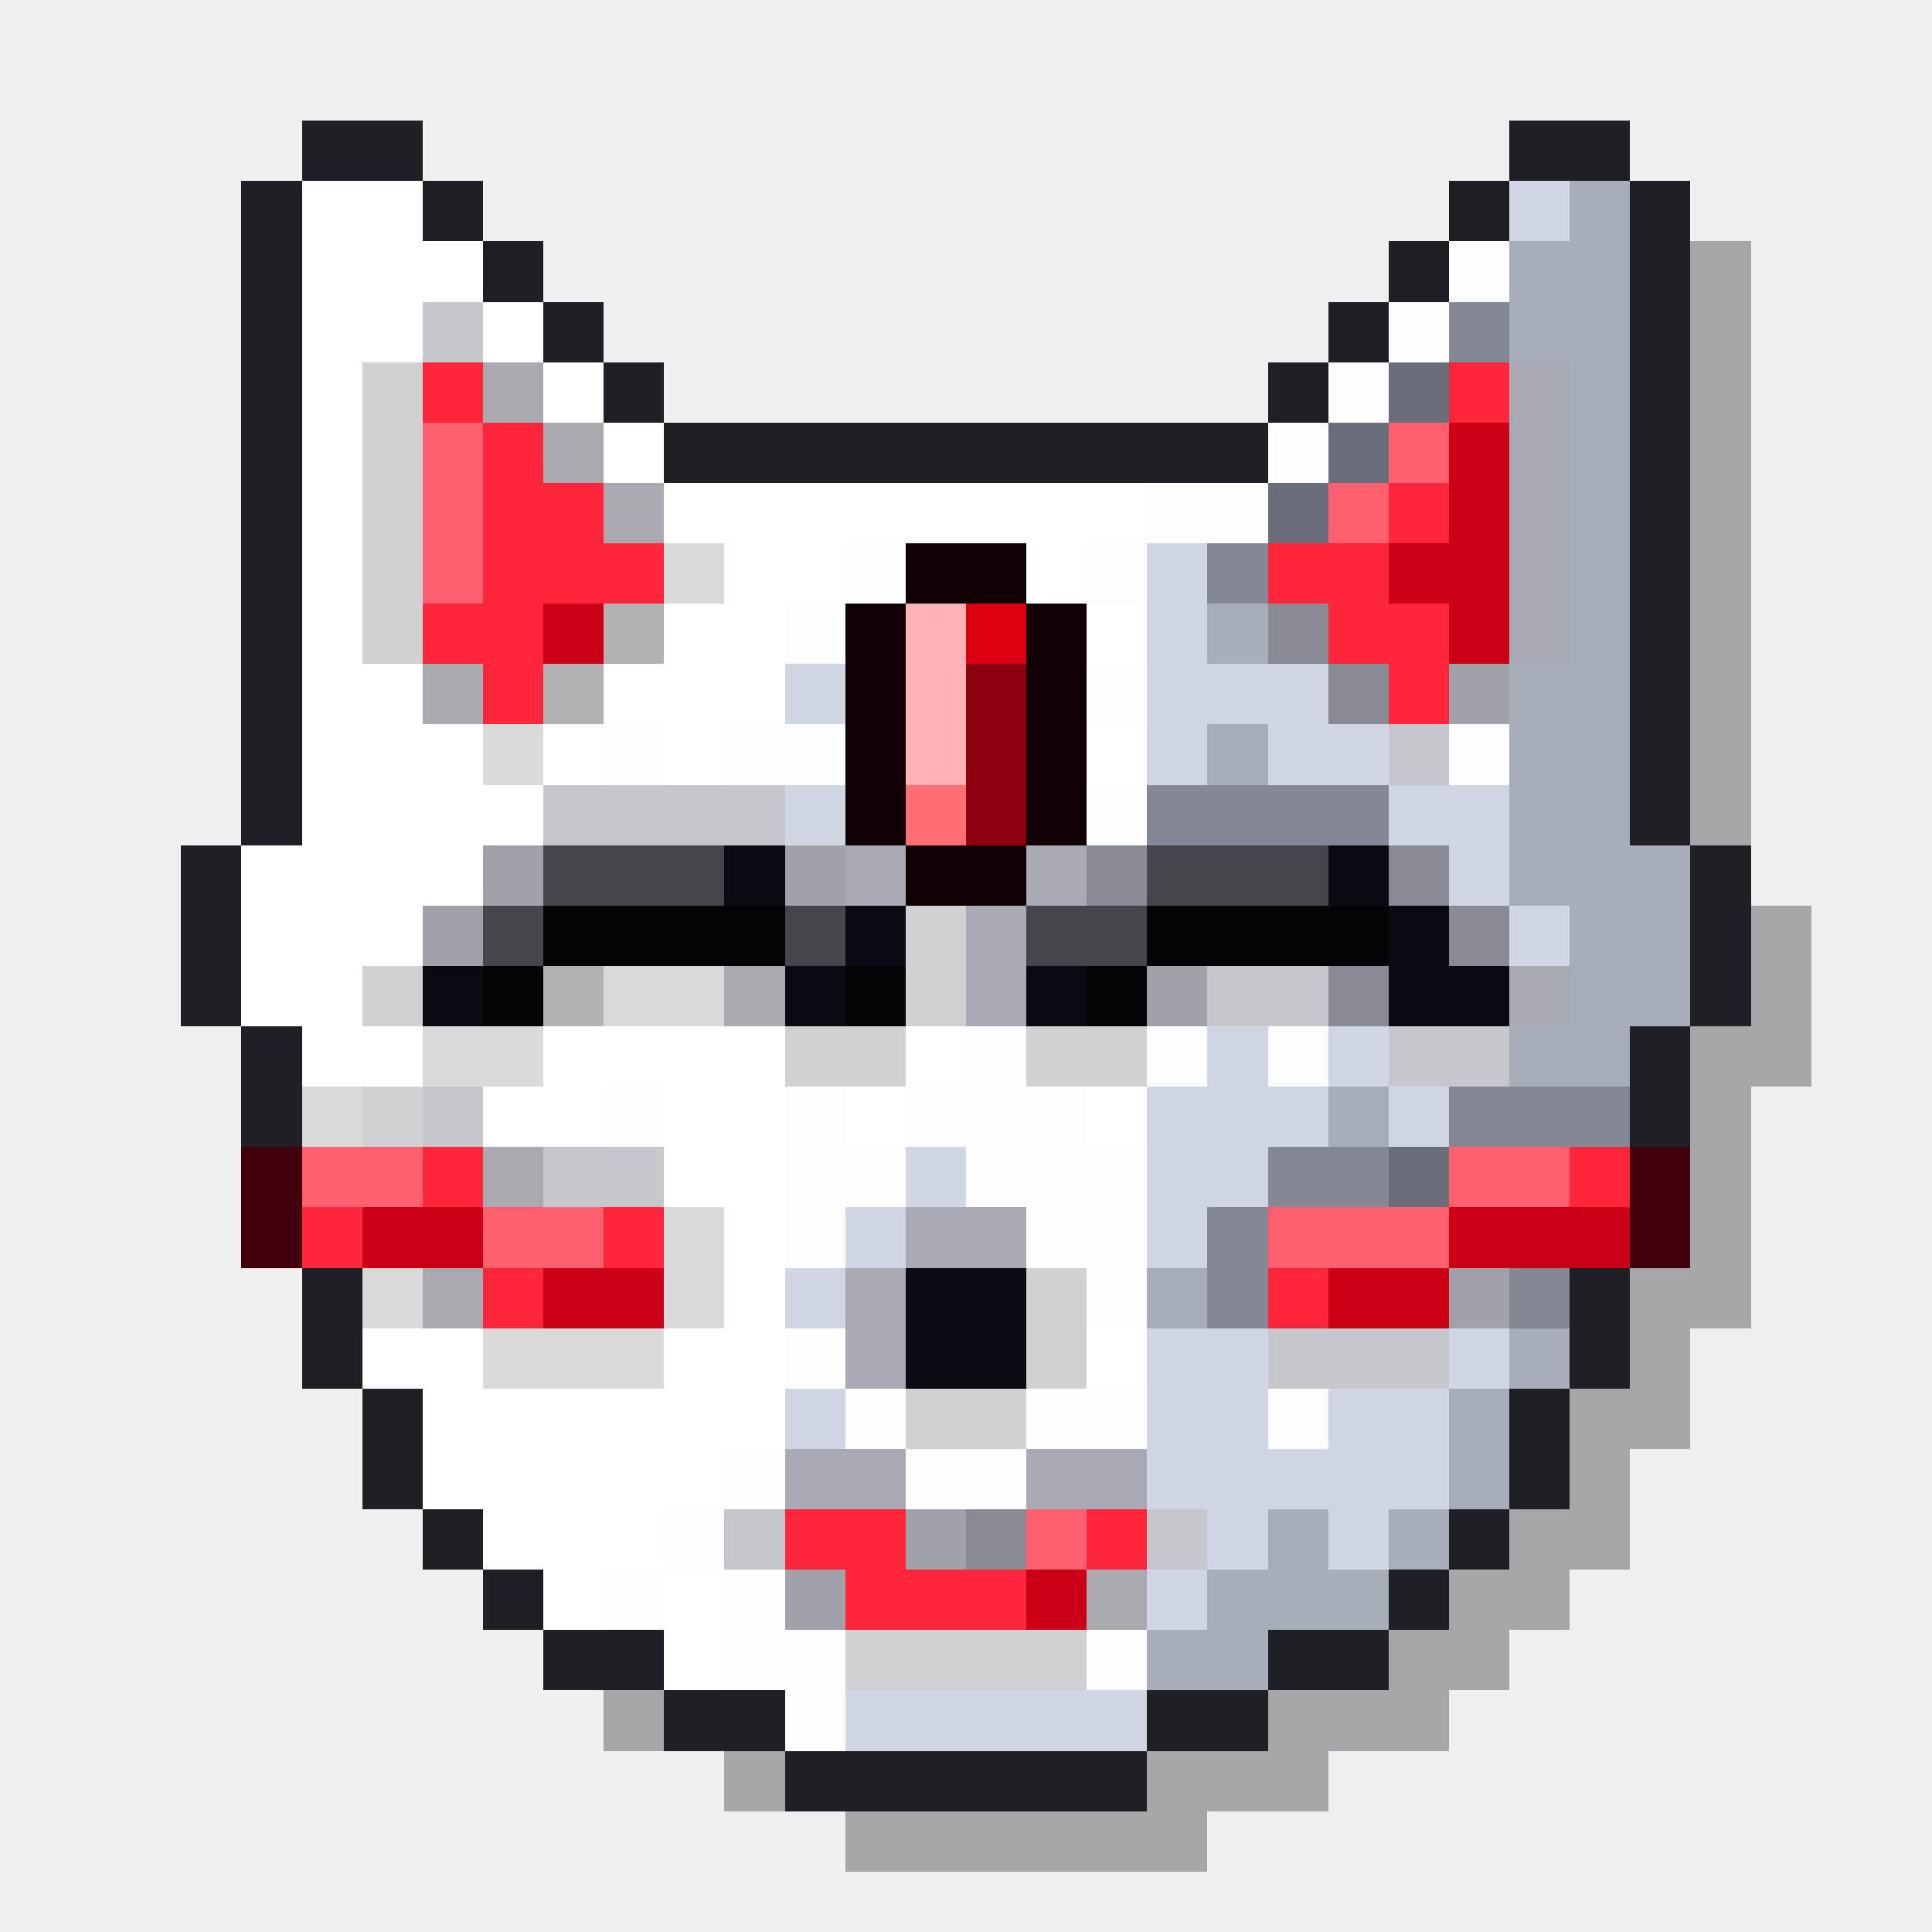
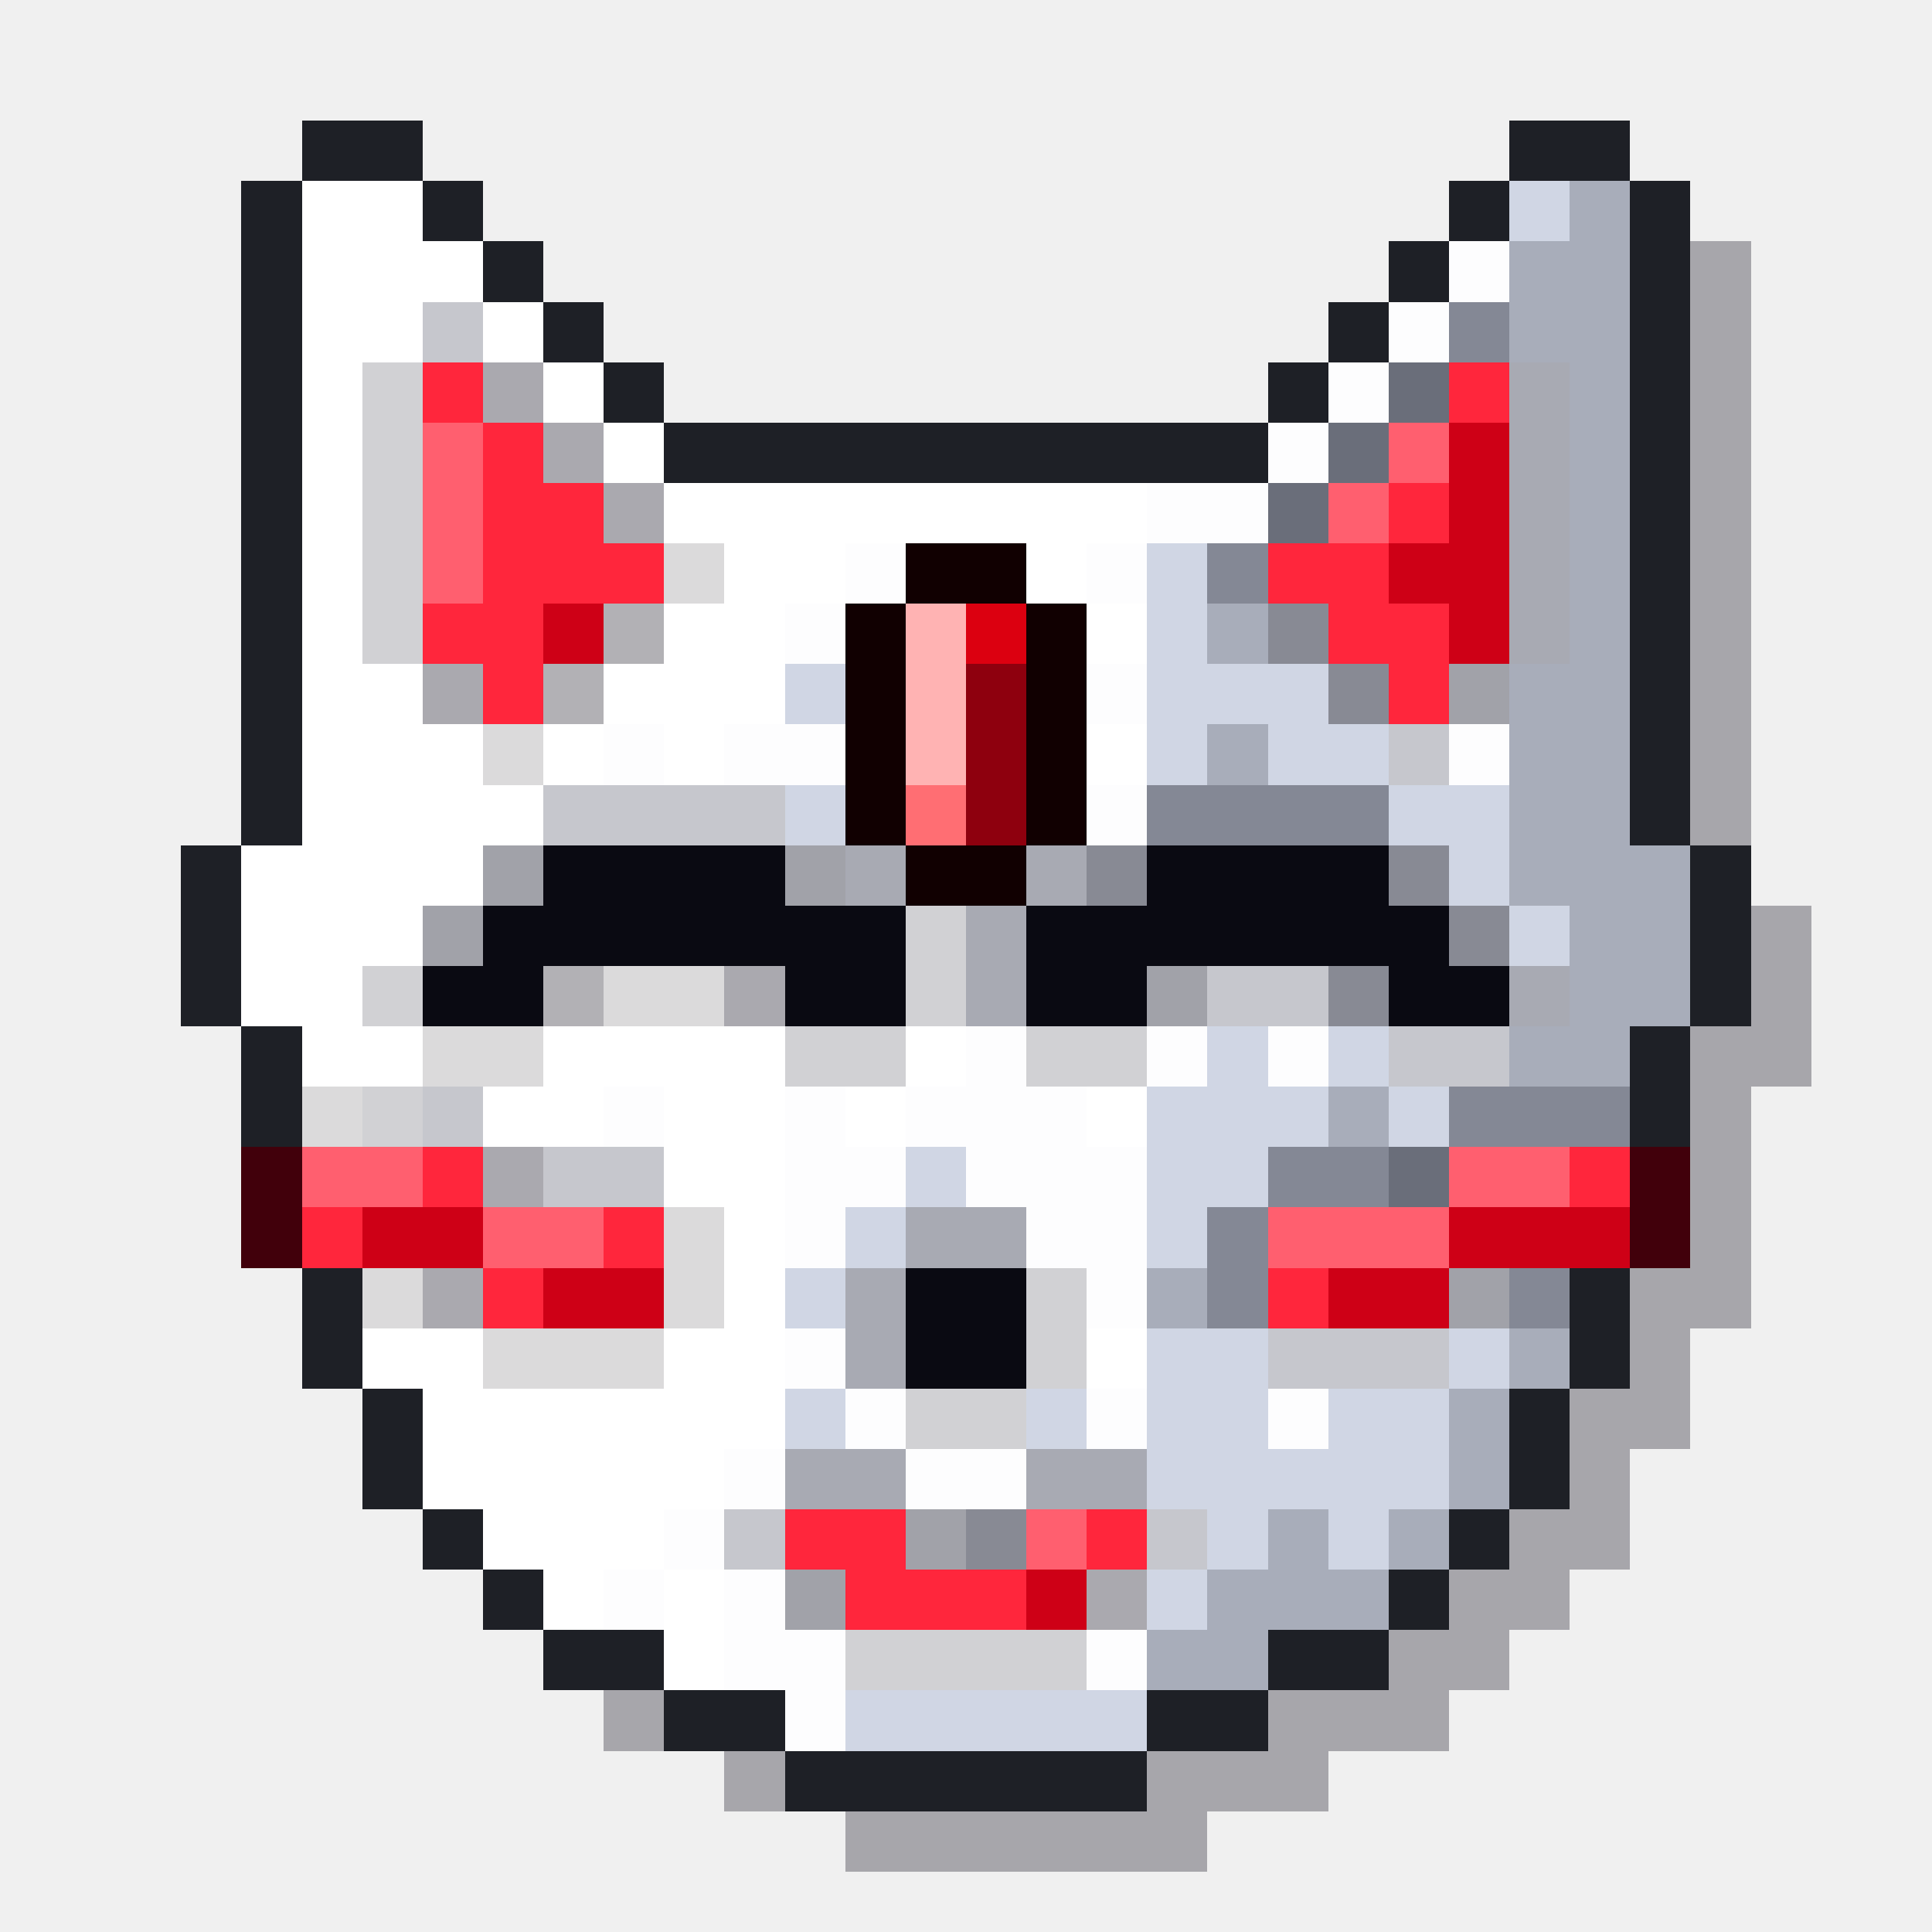
<svg xmlns="http://www.w3.org/2000/svg" viewBox="0 0 32 32" shape-rendering="crispEdges">
  <path fill="#0b0816" fill-opacity=".32" d="M28 4h1v1h-1zM28 5h1v1h-1zM28 6h1v1h-1zM28 7h1v1h-1zM28 8h1v1h-1zM28 9h1v1h-1zM28 10h1v1h-1zM28 11h1v1h-1zM28 12h1v1h-1zM28 13h1v1h-1zM29 15h1v1h-1zM29 16h1v1h-1zM28 17h2v1h-2zM28 18h1v1h-1zM28 19h1v1h-1zM28 20h1v1h-1zM27 21h2v1h-2zM27 22h1v1h-1zM26 23h2v1h-2zM26 24h1v1h-1zM25 25h2v1h-2zM24 26h2v1h-2zM23 27h2v1h-2zM10 28h1v1h-1zM21 28h3v1h-3zM12 29h1v1h-1zM19 29h3v1h-3zM14 30h6v1h-6z" />
  <path fill="#1e2026" d="M5 2h2v1h-2zM25 2h2v1h-2zM4 3h1v1h-1zM7 3h1v1h-1zM24 3h1v1h-1zM27 3h1v1h-1zM4 4h1v1h-1zM8 4h1v1h-1zM23 4h1v1h-1zM27 4h1v1h-1zM4 5h1v1h-1zM9 5h1v1h-1zM22 5h1v1h-1zM27 5h1v1h-1zM4 6h1v1h-1zM10 6h1v1h-1zM21 6h1v1h-1zM27 6h1v1h-1zM4 7h1v1h-1zM11 7h10v1h-10zM27 7h1v1h-1zM4 8h1v1h-1zM27 8h1v1h-1zM4 9h1v1h-1zM27 9h1v1h-1zM4 10h1v1h-1zM27 10h1v1h-1zM4 11h1v1h-1zM27 11h1v1h-1zM4 12h1v1h-1zM27 12h1v1h-1zM4 13h1v1h-1zM27 13h1v1h-1zM3 14h1v1h-1zM28 14h1v1h-1zM3 15h1v1h-1zM28 15h1v1h-1zM3 16h1v1h-1zM28 16h1v1h-1zM4 17h1v1h-1zM27 17h1v1h-1zM4 18h1v1h-1zM27 18h1v1h-1zM5 21h1v1h-1zM26 21h1v1h-1zM5 22h1v1h-1zM26 22h1v1h-1zM6 23h1v1h-1zM25 23h1v1h-1zM6 24h1v1h-1zM25 24h1v1h-1zM7 25h1v1h-1zM24 25h1v1h-1zM8 26h1v1h-1zM23 26h1v1h-1zM9 27h2v1h-2zM21 27h2v1h-2zM11 28h2v1h-2zM19 28h2v1h-2zM13 29h6v1h-6z" />
  <path fill="#ffffff" d="M5 3h2v1h-2zM5 4h3v1h-3zM5 5h2v1h-2zM8 5h1v1h-1zM5 6h1v1h-1zM9 6h1v1h-1zM5 7h1v1h-1zM10 7h1v1h-1zM5 8h1v1h-1zM11 8h8v1h-8zM5 9h1v1h-1zM12 9h2v1h-2zM17 9h1v1h-1zM5 10h1v1h-1zM11 10h2v1h-2zM18 10h1v1h-1zM5 11h2v1h-2zM10 11h3v1h-3zM5 12h3v1h-3zM9 12h1v1h-1zM11 12h1v1h-1zM18 12h1v1h-1zM5 13h4v1h-4zM4 14h4v1h-4zM4 15h3v1h-3zM4 16h2v1h-2zM5 17h2v1h-2zM9 17h4v1h-4zM15 17h1v1h-1zM8 18h2v1h-2zM11 18h2v1h-2zM14 18h1v1h-1zM18 18h1v1h-1zM11 19h2v1h-2zM12 20h1v1h-1zM12 21h1v1h-1zM6 22h2v1h-2zM11 22h2v1h-2zM18 22h1v1h-1zM7 23h6v1h-6zM7 24h5v1h-5zM8 25h3v1h-3zM9 26h1v1h-1zM11 26h1v1h-1zM11 27h1v1h-1z" />
-   <path fill="#d0d6e4" d="M25 3h1v1h-1zM19 9h1v1h-1zM19 10h1v1h-1zM13 11h1v1h-1zM19 11h3v1h-3zM19 12h1v1h-1zM21 12h2v1h-2zM13 13h1v1h-1zM23 13h2v1h-2zM24 14h1v1h-1zM25 15h1v1h-1zM20 17h1v1h-1zM22 17h1v1h-1zM19 18h3v1h-3zM23 18h1v1h-1zM15 19h1v1h-1zM19 19h2v1h-2zM14 20h1v1h-1zM19 20h1v1h-1zM13 21h1v1h-1zM19 22h2v1h-2zM24 22h1v1h-1zM13 23h1v1h-1zM19 23h2v1h-2zM22 23h2v1h-2zM19 24h5v1h-5zM20 25h1v1h-1zM22 25h1v1h-1zM19 26h1v1h-1zM14 28h5v1h-5z" />
+   <path fill="#d0d6e4" d="M25 3h1v1h-1zM19 9h1v1h-1zM19 10h1v1h-1zM13 11h1v1h-1zM19 11h3v1h-3zM19 12h1v1h-1zM21 12h2v1h-2zM13 13h1v1h-1zM23 13h2v1h-2zM24 14h1v1h-1zM25 15h1v1h-1zM20 17h1v1h-1zM22 17h1v1h-1zM19 18h3v1h-3zM23 18h1v1h-1zM15 19h1v1h-1zM19 19h2v1h-2zM14 20h1v1h-1zM19 20h1v1h-1zM13 21h1v1h-1zM19 22h2v1h-2zM24 22h1v1h-1zM13 23h1v1h-1zM17 23h1v1h-1zM19 23h2v1h-2zM22 23h2v1h-2zM19 24h5v1h-5zM20 25h1v1h-1zM22 25h1v1h-1zM19 26h1v1h-1zM14 28h5v1h-5z" />
  <path fill="#a8adba" d="M26 3h1v1h-1zM25 4h2v1h-2zM25 5h2v1h-2zM26 6h1v1h-1zM26 7h1v1h-1zM26 8h1v1h-1zM26 9h1v1h-1zM20 10h1v1h-1zM26 10h1v1h-1zM25 11h2v1h-2zM20 12h1v1h-1zM25 12h2v1h-2zM25 13h2v1h-2zM25 14h3v1h-3zM26 15h2v1h-2zM26 16h2v1h-2zM25 17h2v1h-2zM22 18h1v1h-1zM19 21h1v1h-1zM25 22h1v1h-1zM24 23h1v1h-1zM24 24h1v1h-1zM21 25h1v1h-1zM23 25h1v1h-1zM20 26h3v1h-3zM19 27h2v1h-2z" />
-   <path fill="#fdfdfe" d="M24 4h1v1h-1zM23 5h1v1h-1zM22 6h1v1h-1zM21 7h1v1h-1zM19 8h2v1h-2zM14 9h1v1h-1zM18 9h1v1h-1zM13 10h1v1h-1zM18 11h1v1h-1zM10 12h1v1h-1zM12 12h2v1h-2zM24 12h1v1h-1zM18 13h1v1h-1zM16 17h1v1h-1zM19 17h1v1h-1zM21 17h1v1h-1zM10 18h1v1h-1zM13 18h1v1h-1zM15 18h3v1h-3zM13 19h2v1h-2zM16 19h3v1h-3zM13 20h1v1h-1zM17 20h2v1h-2zM18 21h1v1h-1zM13 22h1v1h-1zM14 23h1v1h-1zM17 23h2v1h-2zM21 23h1v1h-1zM12 24h1v1h-1zM15 24h2v1h-2zM11 25h1v1h-1zM10 26h1v1h-1zM12 26h1v1h-1zM12 27h2v1h-2zM18 27h1v1h-1zM13 28h1v1h-1z" />
+   <path fill="#fdfdfe" d="M24 4h1v1h-1zM23 5h1v1h-1zM22 6h1v1h-1zM21 7h1v1h-1zM19 8h2v1h-2zM14 9h1v1h-1zM18 9h1v1h-1zM13 10h1v1h-1zM18 11h1v1h-1zM10 12h1v1h-1zM12 12h2v1h-2zM24 12h1v1h-1zM18 13h1v1h-1zM16 17h1v1h-1zM19 17h1v1h-1zM21 17h1v1h-1zM10 18h1v1h-1zM13 18h1v1h-1zM15 18h3v1h-3zM13 19h2v1h-2zM16 19h3v1h-3zM13 20h1v1h-1zM17 20h2v1h-2zM18 21h1v1h-1zM13 22h1v1h-1zM14 23h1v1h-1zM18 23h1v1h-1zM21 23h1v1h-1zM12 24h1v1h-1zM15 24h2v1h-2zM11 25h1v1h-1zM10 26h1v1h-1zM12 26h1v1h-1zM12 27h2v1h-2zM18 27h1v1h-1zM13 28h1v1h-1z" />
  <path fill="#c6c7cd" d="M7 5h1v1h-1zM23 12h1v1h-1zM9 13h4v1h-4zM20 16h2v1h-2zM23 17h2v1h-2zM7 18h1v1h-1zM9 19h2v1h-2zM21 22h3v1h-3zM12 25h1v1h-1zM19 25h1v1h-1z" />
  <path fill="#848895" d="M24 5h1v1h-1zM20 9h1v1h-1zM19 13h4v1h-4zM24 18h3v1h-3zM21 19h2v1h-2zM20 20h1v1h-1zM20 21h1v1h-1zM25 21h1v1h-1z" />
  <path fill="#d1d1d4" d="M6 6h1v1h-1zM6 7h1v1h-1zM6 8h1v1h-1zM6 9h1v1h-1zM6 10h1v1h-1zM15 15h1v1h-1zM6 16h1v1h-1zM15 16h1v1h-1zM13 17h2v1h-2zM17 17h2v1h-2zM6 18h1v1h-1zM17 21h1v1h-1zM17 22h1v1h-1zM15 23h2v1h-2zM14 27h4v1h-4z" />
  <path fill="#ff263c" d="M7 6h1v1h-1zM24 6h1v1h-1zM8 7h1v1h-1zM8 8h2v1h-2zM23 8h1v1h-1zM8 9h3v1h-3zM21 9h2v1h-2zM7 10h2v1h-2zM22 10h2v1h-2zM8 11h1v1h-1zM23 11h1v1h-1zM7 19h1v1h-1zM26 19h1v1h-1zM5 20h1v1h-1zM10 20h1v1h-1zM8 21h1v1h-1zM21 21h1v1h-1zM13 25h2v1h-2zM18 25h1v1h-1zM14 26h3v1h-3z" />
  <path fill="#aaa9af" d="M8 6h1v1h-1zM9 7h1v1h-1zM10 8h1v1h-1zM7 11h1v1h-1zM12 16h1v1h-1zM8 19h1v1h-1zM7 21h1v1h-1zM18 26h1v1h-1z" />
  <path fill="#6a6e7a" d="M23 6h1v1h-1zM22 7h1v1h-1zM21 8h1v1h-1zM23 19h1v1h-1z" />
  <path fill="#a8aab3" d="M25 6h1v1h-1zM25 7h1v1h-1zM25 8h1v1h-1zM25 9h1v1h-1zM25 10h1v1h-1zM14 14h1v1h-1zM17 14h1v1h-1zM16 15h1v1h-1zM16 16h1v1h-1zM25 16h1v1h-1zM15 20h2v1h-2zM14 21h1v1h-1zM14 22h1v1h-1zM13 24h2v1h-2zM17 24h2v1h-2z" />
  <path fill="#ff5f6f" d="M7 7h1v1h-1zM23 7h1v1h-1zM7 8h1v1h-1zM22 8h1v1h-1zM7 9h1v1h-1zM5 19h2v1h-2zM24 19h2v1h-2zM8 20h2v1h-2zM21 20h3v1h-3zM17 25h1v1h-1z" />
  <path fill="#ce0016" d="M24 7h1v1h-1zM24 8h1v1h-1zM23 9h2v1h-2zM9 10h1v1h-1zM24 10h1v1h-1zM6 20h2v1h-2zM24 20h3v1h-3zM9 21h2v1h-2zM22 21h2v1h-2zM17 26h1v1h-1z" />
  <path fill="#dbdadb" d="M11 9h1v1h-1zM8 12h1v1h-1zM10 16h2v1h-2zM7 17h2v1h-2zM5 18h1v1h-1zM11 20h1v1h-1zM6 21h1v1h-1zM11 21h1v1h-1zM8 22h3v1h-3z" />
  <path fill="#110001" d="M15 9h2v1h-2zM14 10h1v1h-1zM17 10h1v1h-1zM14 11h1v1h-1zM17 11h1v1h-1zM14 12h1v1h-1zM17 12h1v1h-1zM14 13h1v1h-1zM17 13h1v1h-1zM15 14h2v1h-2z" />
  <path fill="#b2b1b5" d="M10 10h1v1h-1zM9 11h1v1h-1zM9 16h1v1h-1z" />
  <path fill="#ffb3b3" d="M15 10h1v1h-1zM15 11h1v1h-1zM15 12h1v1h-1z" />
  <path fill="#dc0010" d="M16 10h1v1h-1z" />
  <path fill="#888a94" d="M21 10h1v1h-1zM22 11h1v1h-1zM18 14h1v1h-1zM23 14h1v1h-1zM24 15h1v1h-1zM22 16h1v1h-1zM16 25h1v1h-1z" />
  <path fill="#8e000e" d="M16 11h1v1h-1zM16 12h1v1h-1zM16 13h1v1h-1z" />
  <path fill="#a1a2a9" d="M24 11h1v1h-1zM8 14h1v1h-1zM13 14h1v1h-1zM7 15h1v1h-1zM19 16h1v1h-1zM24 21h1v1h-1zM15 25h1v1h-1zM13 26h1v1h-1z" />
  <path fill="#ff6e73" d="M15 13h1v1h-1z" />
-   <path fill="#45454b" d="M9 14h3v1h-3zM19 14h3v1h-3zM8 15h1v1h-1zM13 15h1v1h-1zM17 15h2v1h-2z" />
-   <path fill="#0a0a12" d="M12 14h1v1h-1zM22 14h1v1h-1zM14 15h1v1h-1zM23 15h1v1h-1zM7 16h1v1h-1zM13 16h1v1h-1zM17 16h1v1h-1zM23 16h2v1h-2zM15 21h2v1h-2zM15 22h2v1h-2z" />
-   <path fill="#040407" d="M9 15h4v1h-4zM19 15h4v1h-4zM8 16h1v1h-1zM14 16h1v1h-1zM18 16h1v1h-1z" />
+   <path fill="#0a0a12" d="M9 14h4v1h-4zM19 14h4v1h-4zM8 15h7v1h-7zM17 15h7v1h-7zM7 16h2v1h-2zM13 16h2v1h-2zM17 16h2v1h-2zM23 16h2v1h-2zM15 21h2v1h-2zM15 22h2v1h-2z" />
  <path fill="#41000b" d="M4 19h1v1h-1zM27 19h1v1h-1zM4 20h1v1h-1zM27 20h1v1h-1z" />
</svg>
